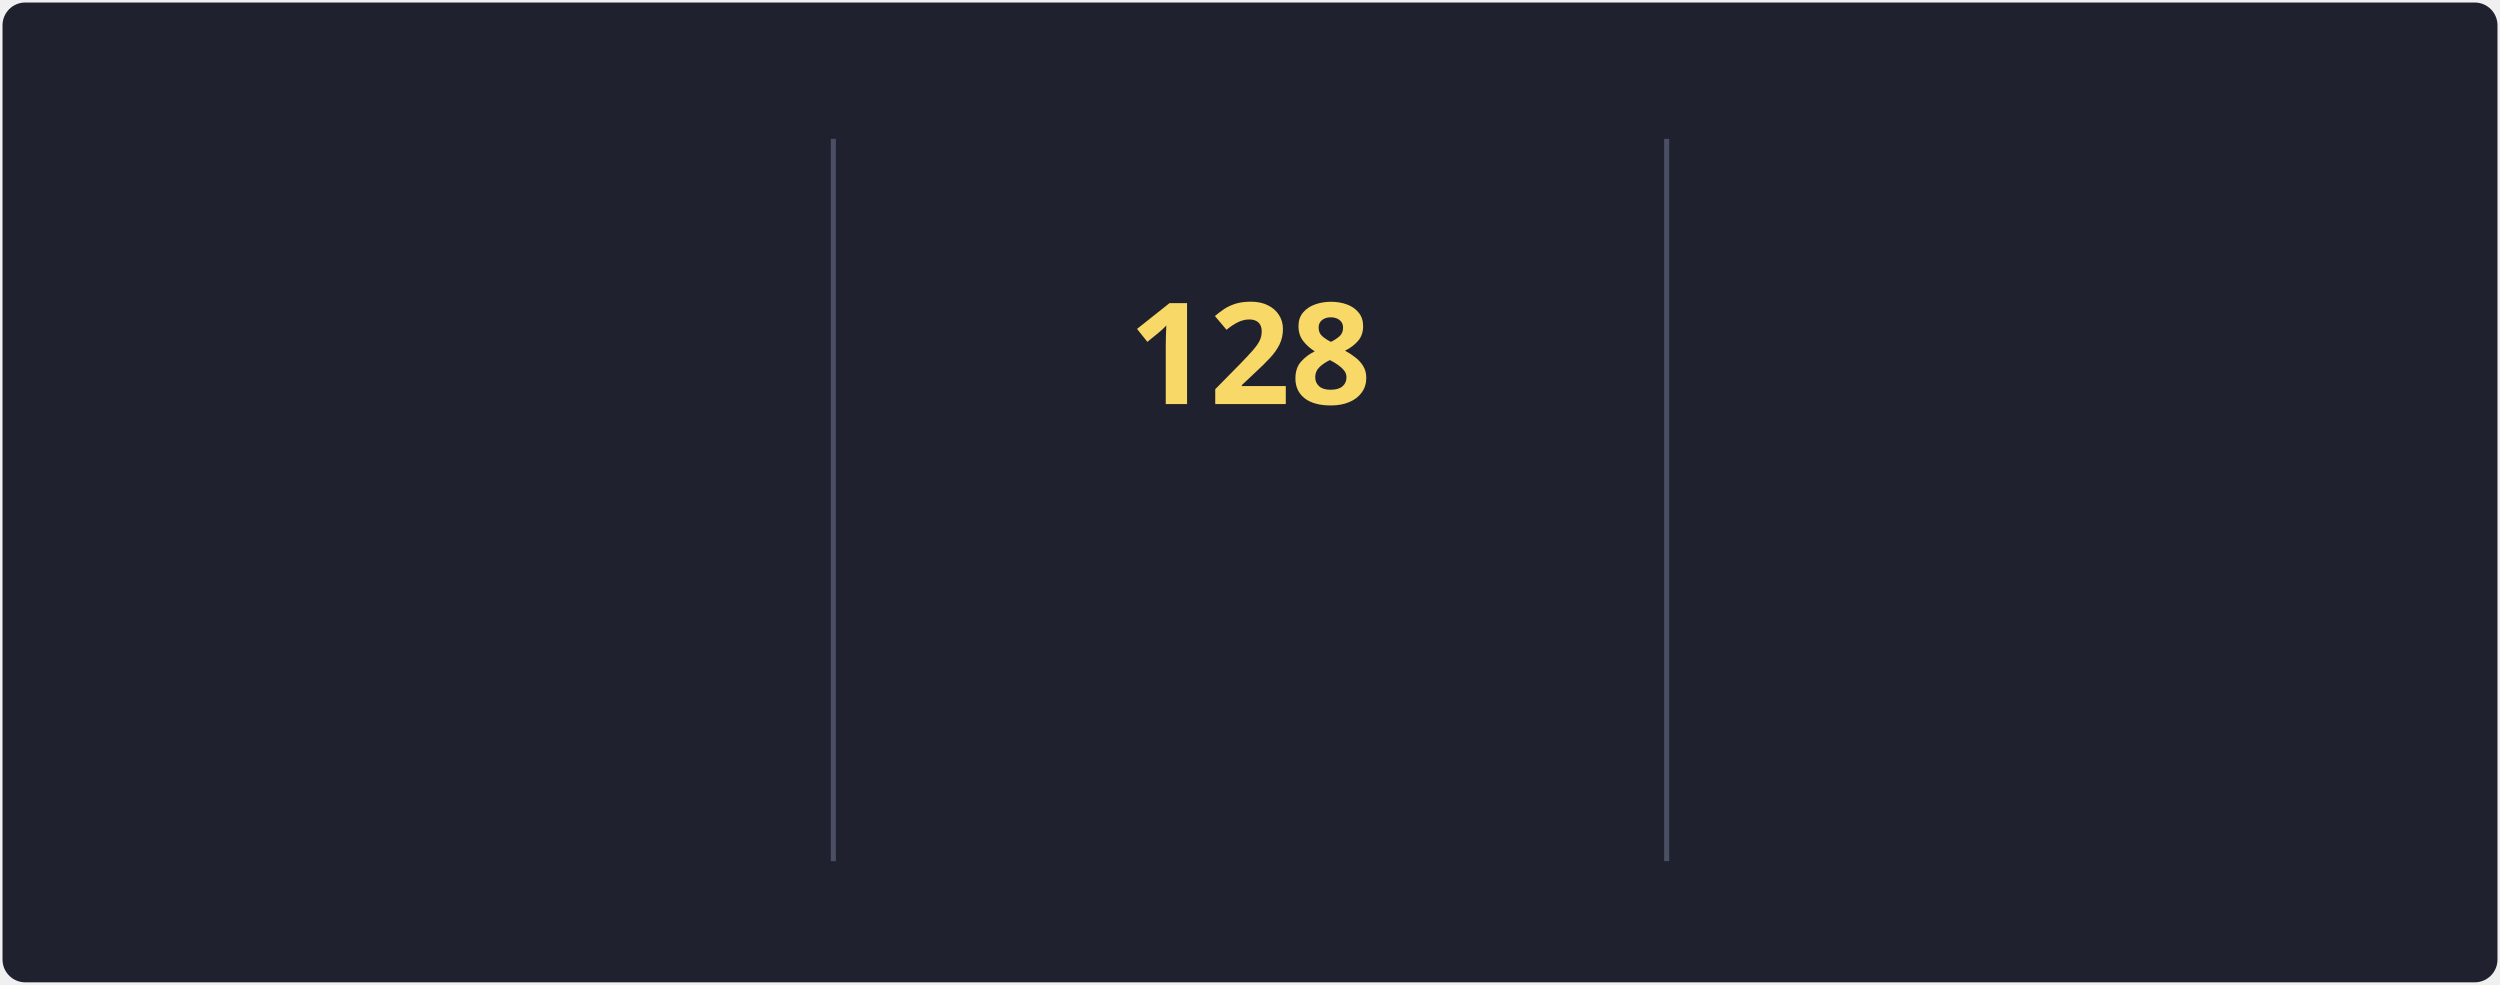
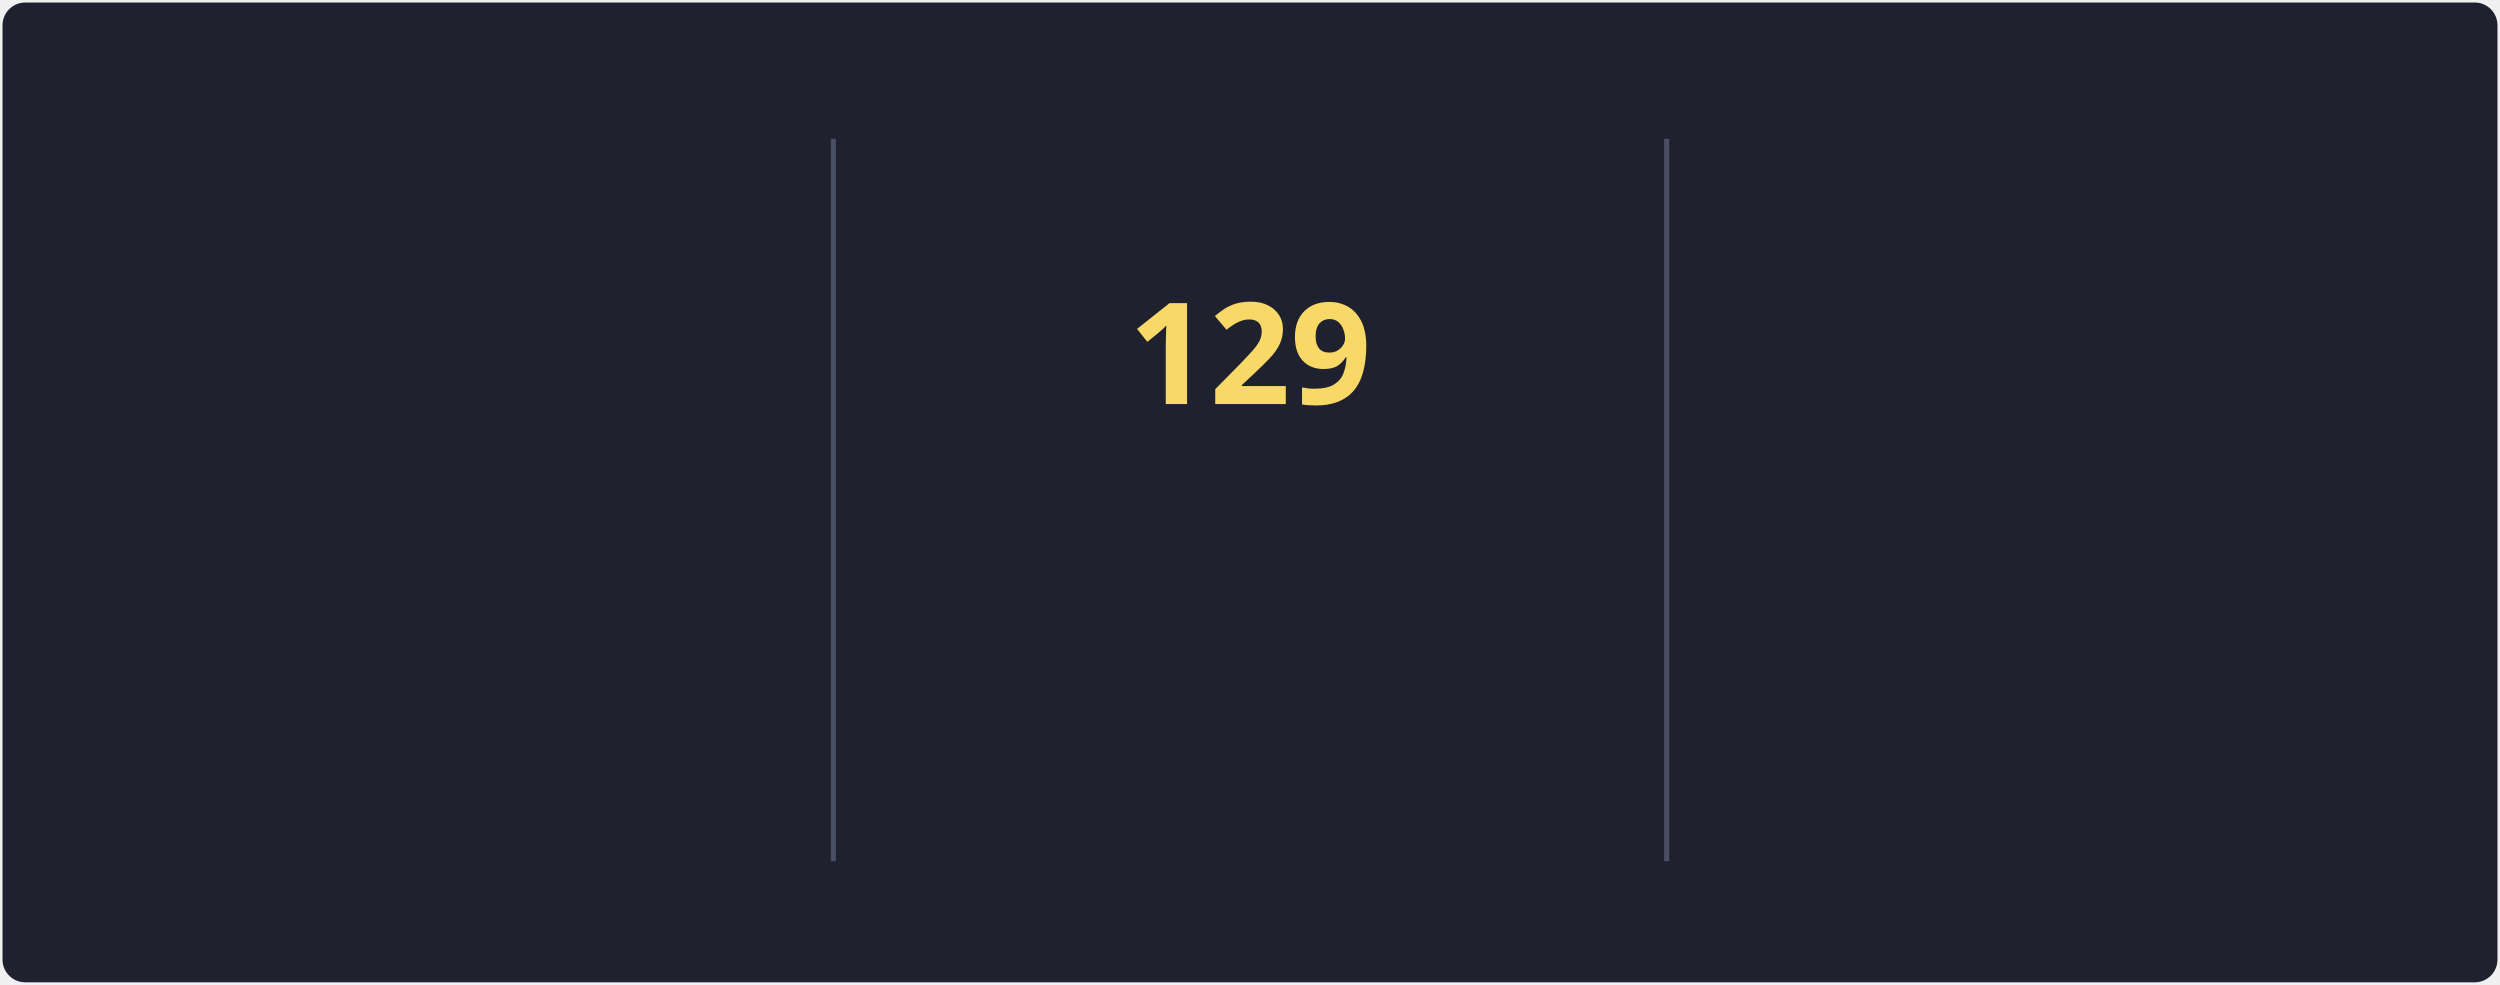
<svg xmlns="http://www.w3.org/2000/svg" style="isolation: isolate" viewBox="0 0 495 195" width="495px" height="195px" direction="ltr">
  <style>
            @keyframes currstreak {
                0% { font-size: 3px; opacity: 0.2; }
                80% { font-size: 34px; opacity: 1; }
                100% { font-size: 28px; opacity: 1; }
            }
            @keyframes fadein {
                0% { opacity: 0; }
                100% { opacity: 1; }
            }
        </style>
  <defs>
    <clipPath id="outer_rectangle">
      <rect width="495" height="195" rx="4.5" />
    </clipPath>
    <mask id="mask_out_ring_behind_fire">
      <rect width="495" height="195" fill="white" />
      <ellipse id="mask-ellipse" cx="247.5" cy="32" rx="13" ry="18" fill="black" />
    </mask>
  </defs>
  <g clip-path="url(#outer_rectangle)">
    <g style="isolation: isolate">
      <rect stroke="#000000" stroke-opacity="0" fill="#1F222E" rx="4.5" x="0.5" y="0.5" width="494" height="194" />
    </g>
    <g style="isolation: isolate">
      <line x1="165" y1="28" x2="165" y2="170" vector-effect="non-scaling-stroke" stroke-width="1" stroke="#4A4F64" stroke-linejoin="miter" stroke-linecap="square" stroke-miterlimit="3" />
      <line x1="330" y1="28" x2="330" y2="170" vector-effect="non-scaling-stroke" stroke-width="1" stroke="#4A4F64" stroke-linejoin="miter" stroke-linecap="square" stroke-miterlimit="3" />
    </g>
    <g style="isolation: isolate">
      <g transform="translate(82.5, 48)">
        <text x="0" y="32" stroke-width="0" text-anchor="middle" fill="#F8D866" stroke="none" font-family="&quot;Segoe UI&quot;, Ubuntu, sans-serif" font-weight="700" font-size="28px" font-style="normal" style="opacity: 0; animation: fadein 0.5s linear forwards 0.6s">
-                         97.7K
+                         98.3K
                    </text>
      </g>
      <g transform="translate(82.5, 84)">
        <text x="0" y="32" stroke-width="0" text-anchor="middle" fill="#F85D7F" stroke="none" font-family="&quot;Segoe UI&quot;, Ubuntu, sans-serif" font-weight="400" font-size="14px" font-style="normal" style="opacity: 0; animation: fadein 0.5s linear forwards 0.7s">
                        Total Contributions
                    </text>
      </g>
      <g transform="translate(82.5, 114)">
        <text x="0" y="32" stroke-width="0" text-anchor="middle" fill="#9CA2B8" stroke="none" font-family="&quot;Segoe UI&quot;, Ubuntu, sans-serif" font-weight="400" font-size="12px" font-style="normal" style="opacity: 0; animation: fadein 0.5s linear forwards 0.8s">
                        Oct 10, 2012 - Present
                    </text>
      </g>
    </g>
    <g style="isolation: isolate">
      <g transform="translate(247.5, 108)">
        <text x="0" y="32" stroke-width="0" text-anchor="middle" fill="#F85D7F" stroke="none" font-family="&quot;Segoe UI&quot;, Ubuntu, sans-serif" font-weight="700" font-size="14px" font-style="normal" style="opacity: 0; animation: fadein 0.5s linear forwards 0.9s">
                        Current Streak
                    </text>
      </g>
      <g transform="translate(247.5, 145)">
        <text x="0" y="21" stroke-width="0" text-anchor="middle" fill="#9CA2B8" stroke="none" font-family="&quot;Segoe UI&quot;, Ubuntu, sans-serif" font-weight="400" font-size="12px" font-style="normal" style="opacity: 0; animation: fadein 0.5s linear forwards 0.9s">
-                         May 27 - Oct 1
+                         May 27 - Oct 2
                    </text>
      </g>
      <g mask="url(#mask_out_ring_behind_fire)">
        <circle cx="247.5" cy="71" r="40" fill="none" stroke="#FC9867" stroke-width="5" style="opacity: 0; animation: fadein 0.5s linear forwards 0.4s" />
      </g>
      <g transform="translate(247.5, 19.5)" stroke-opacity="0" style="opacity: 0; animation: fadein 0.5s linear forwards 0.6s">
        <path d="M -12 -0.5 L 15 -0.5 L 15 23.5 L -12 23.5 L -12 -0.5 Z" fill="none" />
        <path d="M 1.5 0.67 C 1.5 0.67 2.24 3.32 2.24 5.47 C 2.24 7.53 0.89 9.2 -1.17 9.2 C -3.23 9.2 -4.79 7.53 -4.79 5.47 L -4.76 5.11 C -6.78 7.51 -8 10.62 -8 13.99 C -8 18.41 -4.42 22 0 22 C 4.42 22 8 18.41 8 13.99 C 8 8.6 5.41 3.79 1.5 0.67 Z M -0.29 19 C -2.07 19 -3.51 17.6 -3.51 15.86 C -3.51 14.24 -2.46 13.1 -0.7 12.74 C 1.07 12.38 2.9 11.53 3.92 10.16 C 4.31 11.45 4.51 12.81 4.51 14.2 C 4.51 16.85 2.36 19 -0.29 19 Z" fill="#FC9867" stroke-opacity="0" />
      </g>
      <g transform="translate(247.5, 48)">
        <text x="0" y="32" stroke-width="0" text-anchor="middle" fill="#F8D866" stroke="none" font-family="&quot;Segoe UI&quot;, Ubuntu, sans-serif" font-weight="700" font-size="28px" font-style="normal" style="animation: currstreak 0.6s linear forwards">
-                         128
+                         129
                    </text>
      </g>
    </g>
    <g style="isolation: isolate">
      <g transform="translate(412.5, 48)">
        <text x="0" y="32" stroke-width="0" text-anchor="middle" fill="#F8D866" stroke="none" font-family="&quot;Segoe UI&quot;, Ubuntu, sans-serif" font-weight="700" font-size="28px" font-style="normal" style="opacity: 0; animation: fadein 0.5s linear forwards 1.2s">
-                         128
+                         129
                    </text>
      </g>
      <g transform="translate(412.5, 84)">
        <text x="0" y="32" stroke-width="0" text-anchor="middle" fill="#F85D7F" stroke="none" font-family="&quot;Segoe UI&quot;, Ubuntu, sans-serif" font-weight="400" font-size="14px" font-style="normal" style="opacity: 0; animation: fadein 0.5s linear forwards 1.3s">
                        Longest Streak
                    </text>
      </g>
      <g transform="translate(412.5, 114)">
        <text x="0" y="32" stroke-width="0" text-anchor="middle" fill="#9CA2B8" stroke="none" font-family="&quot;Segoe UI&quot;, Ubuntu, sans-serif" font-weight="400" font-size="12px" font-style="normal" style="opacity: 0; animation: fadein 0.5s linear forwards 1.4s">
-                         May 27 - Oct 1
+                         May 27 - Oct 2
                    </text>
      </g>
    </g>
  </g>
</svg>
